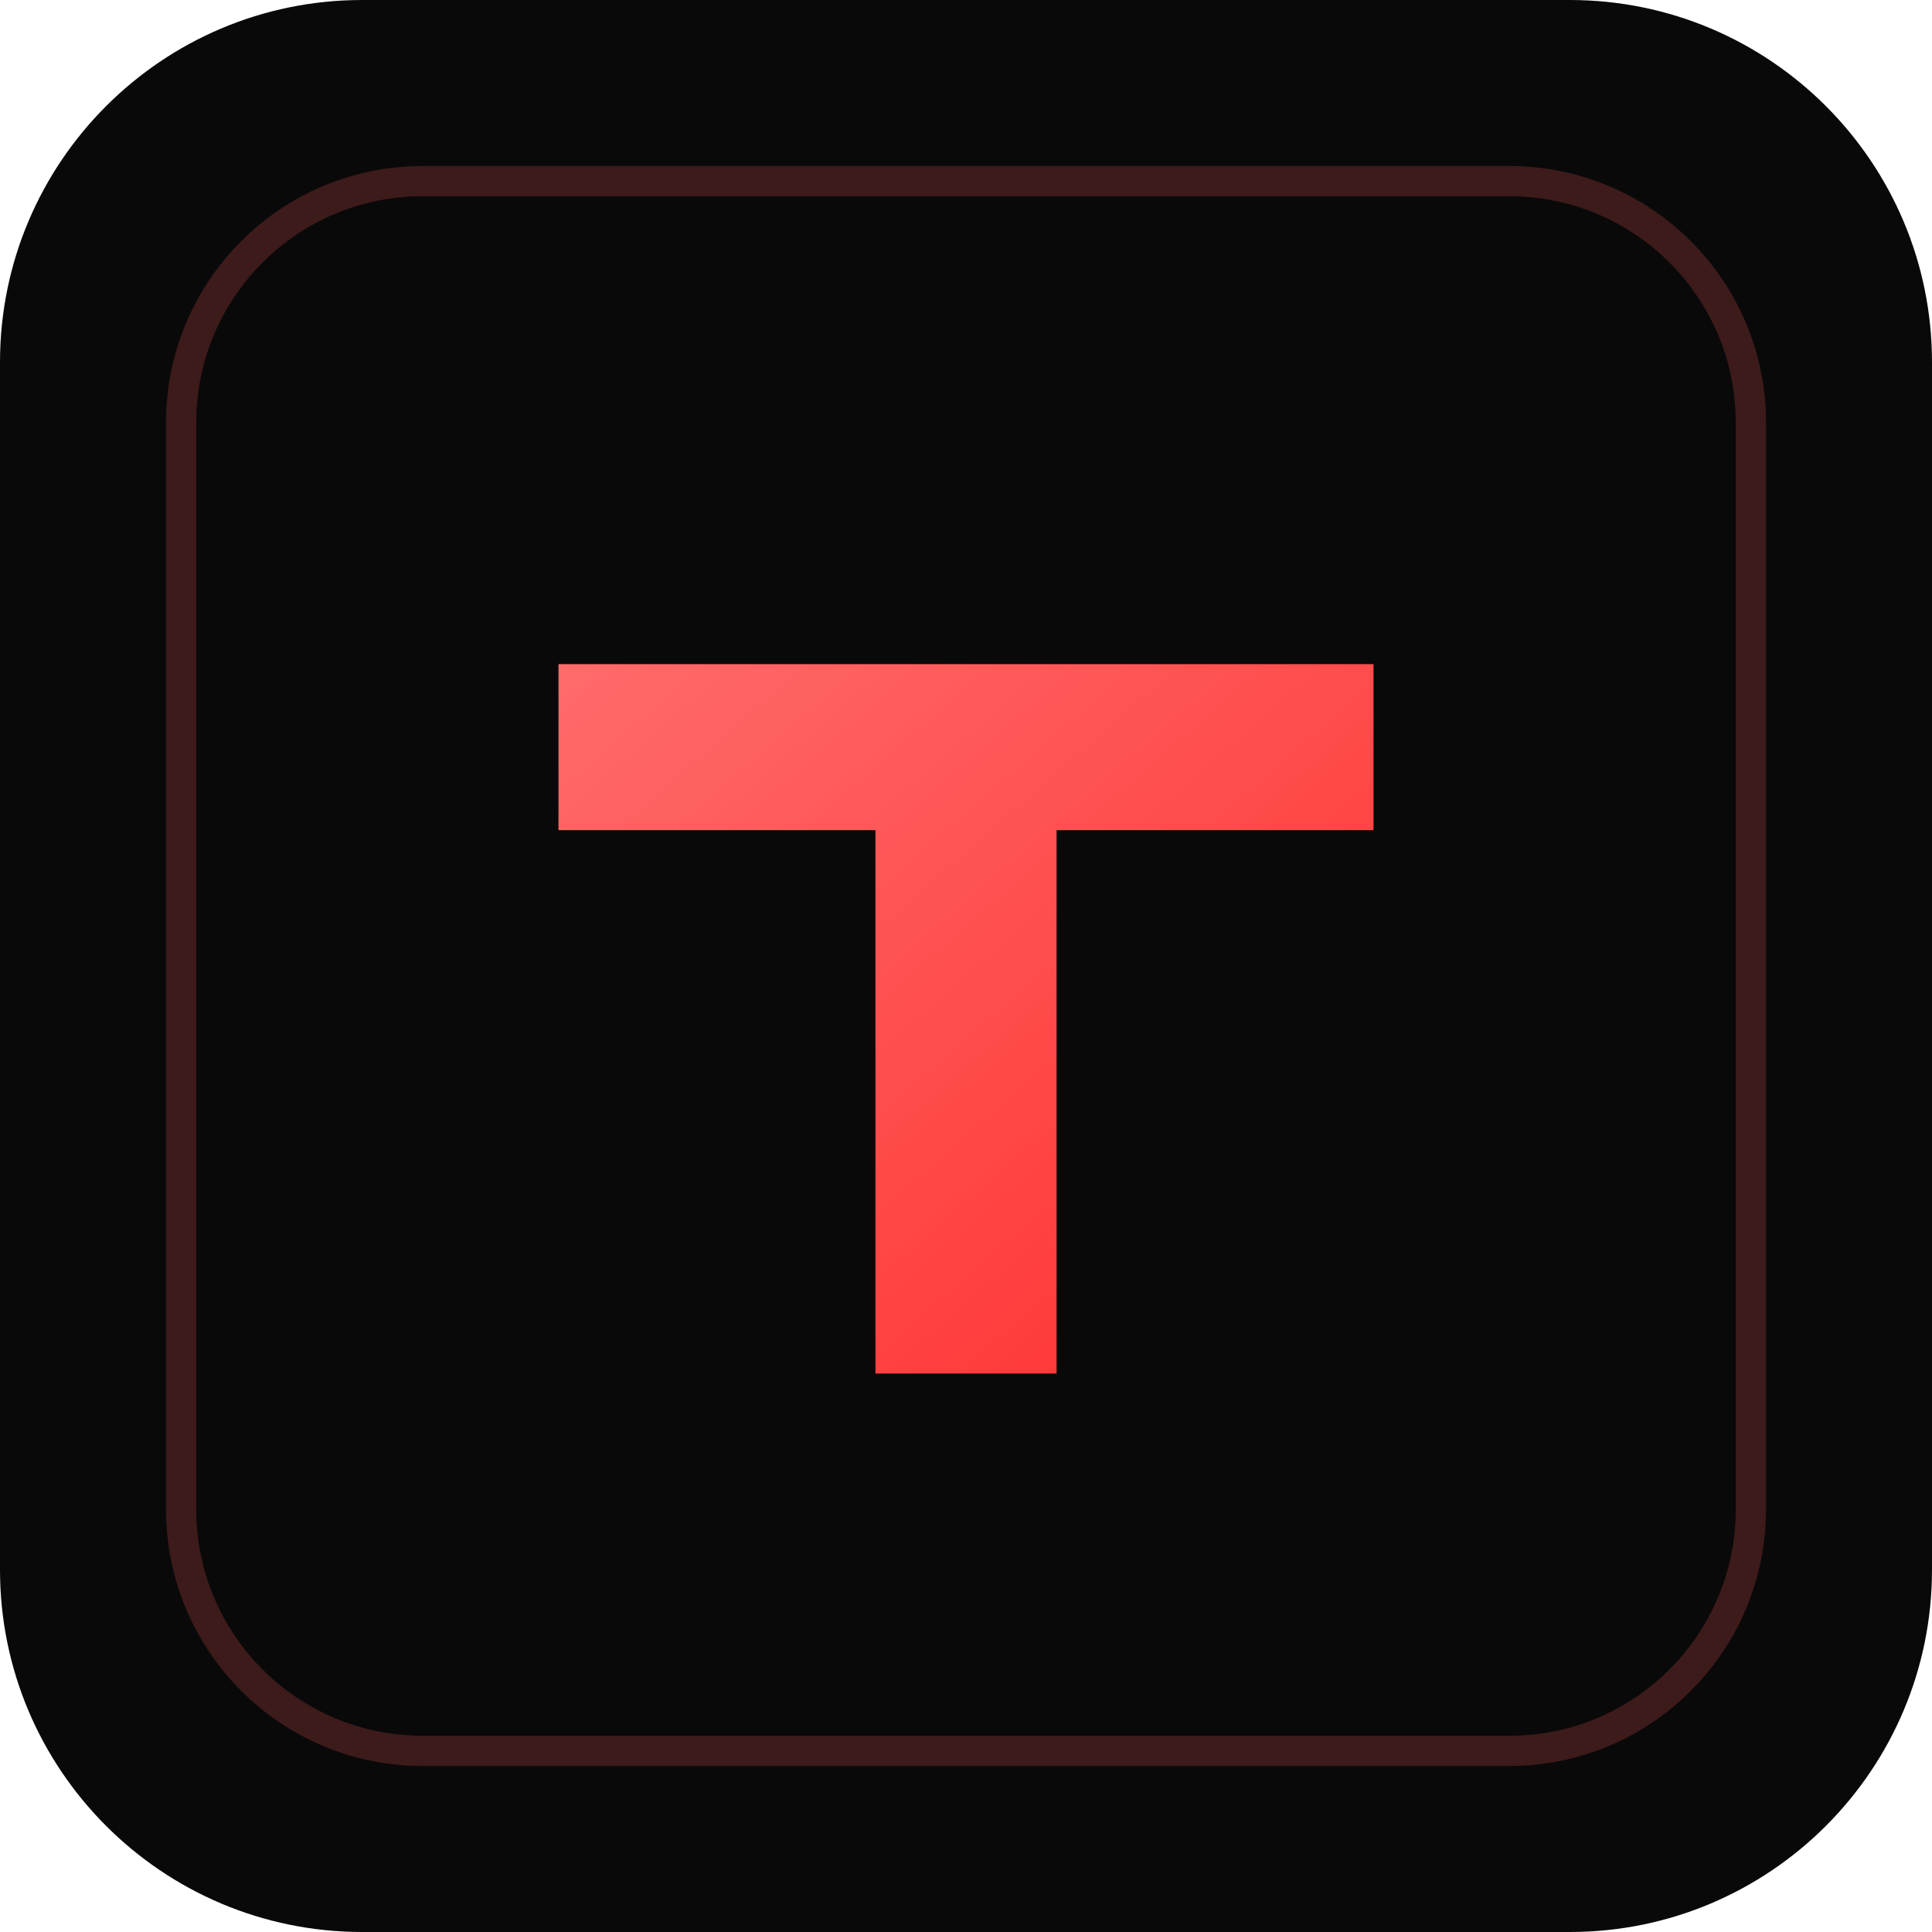
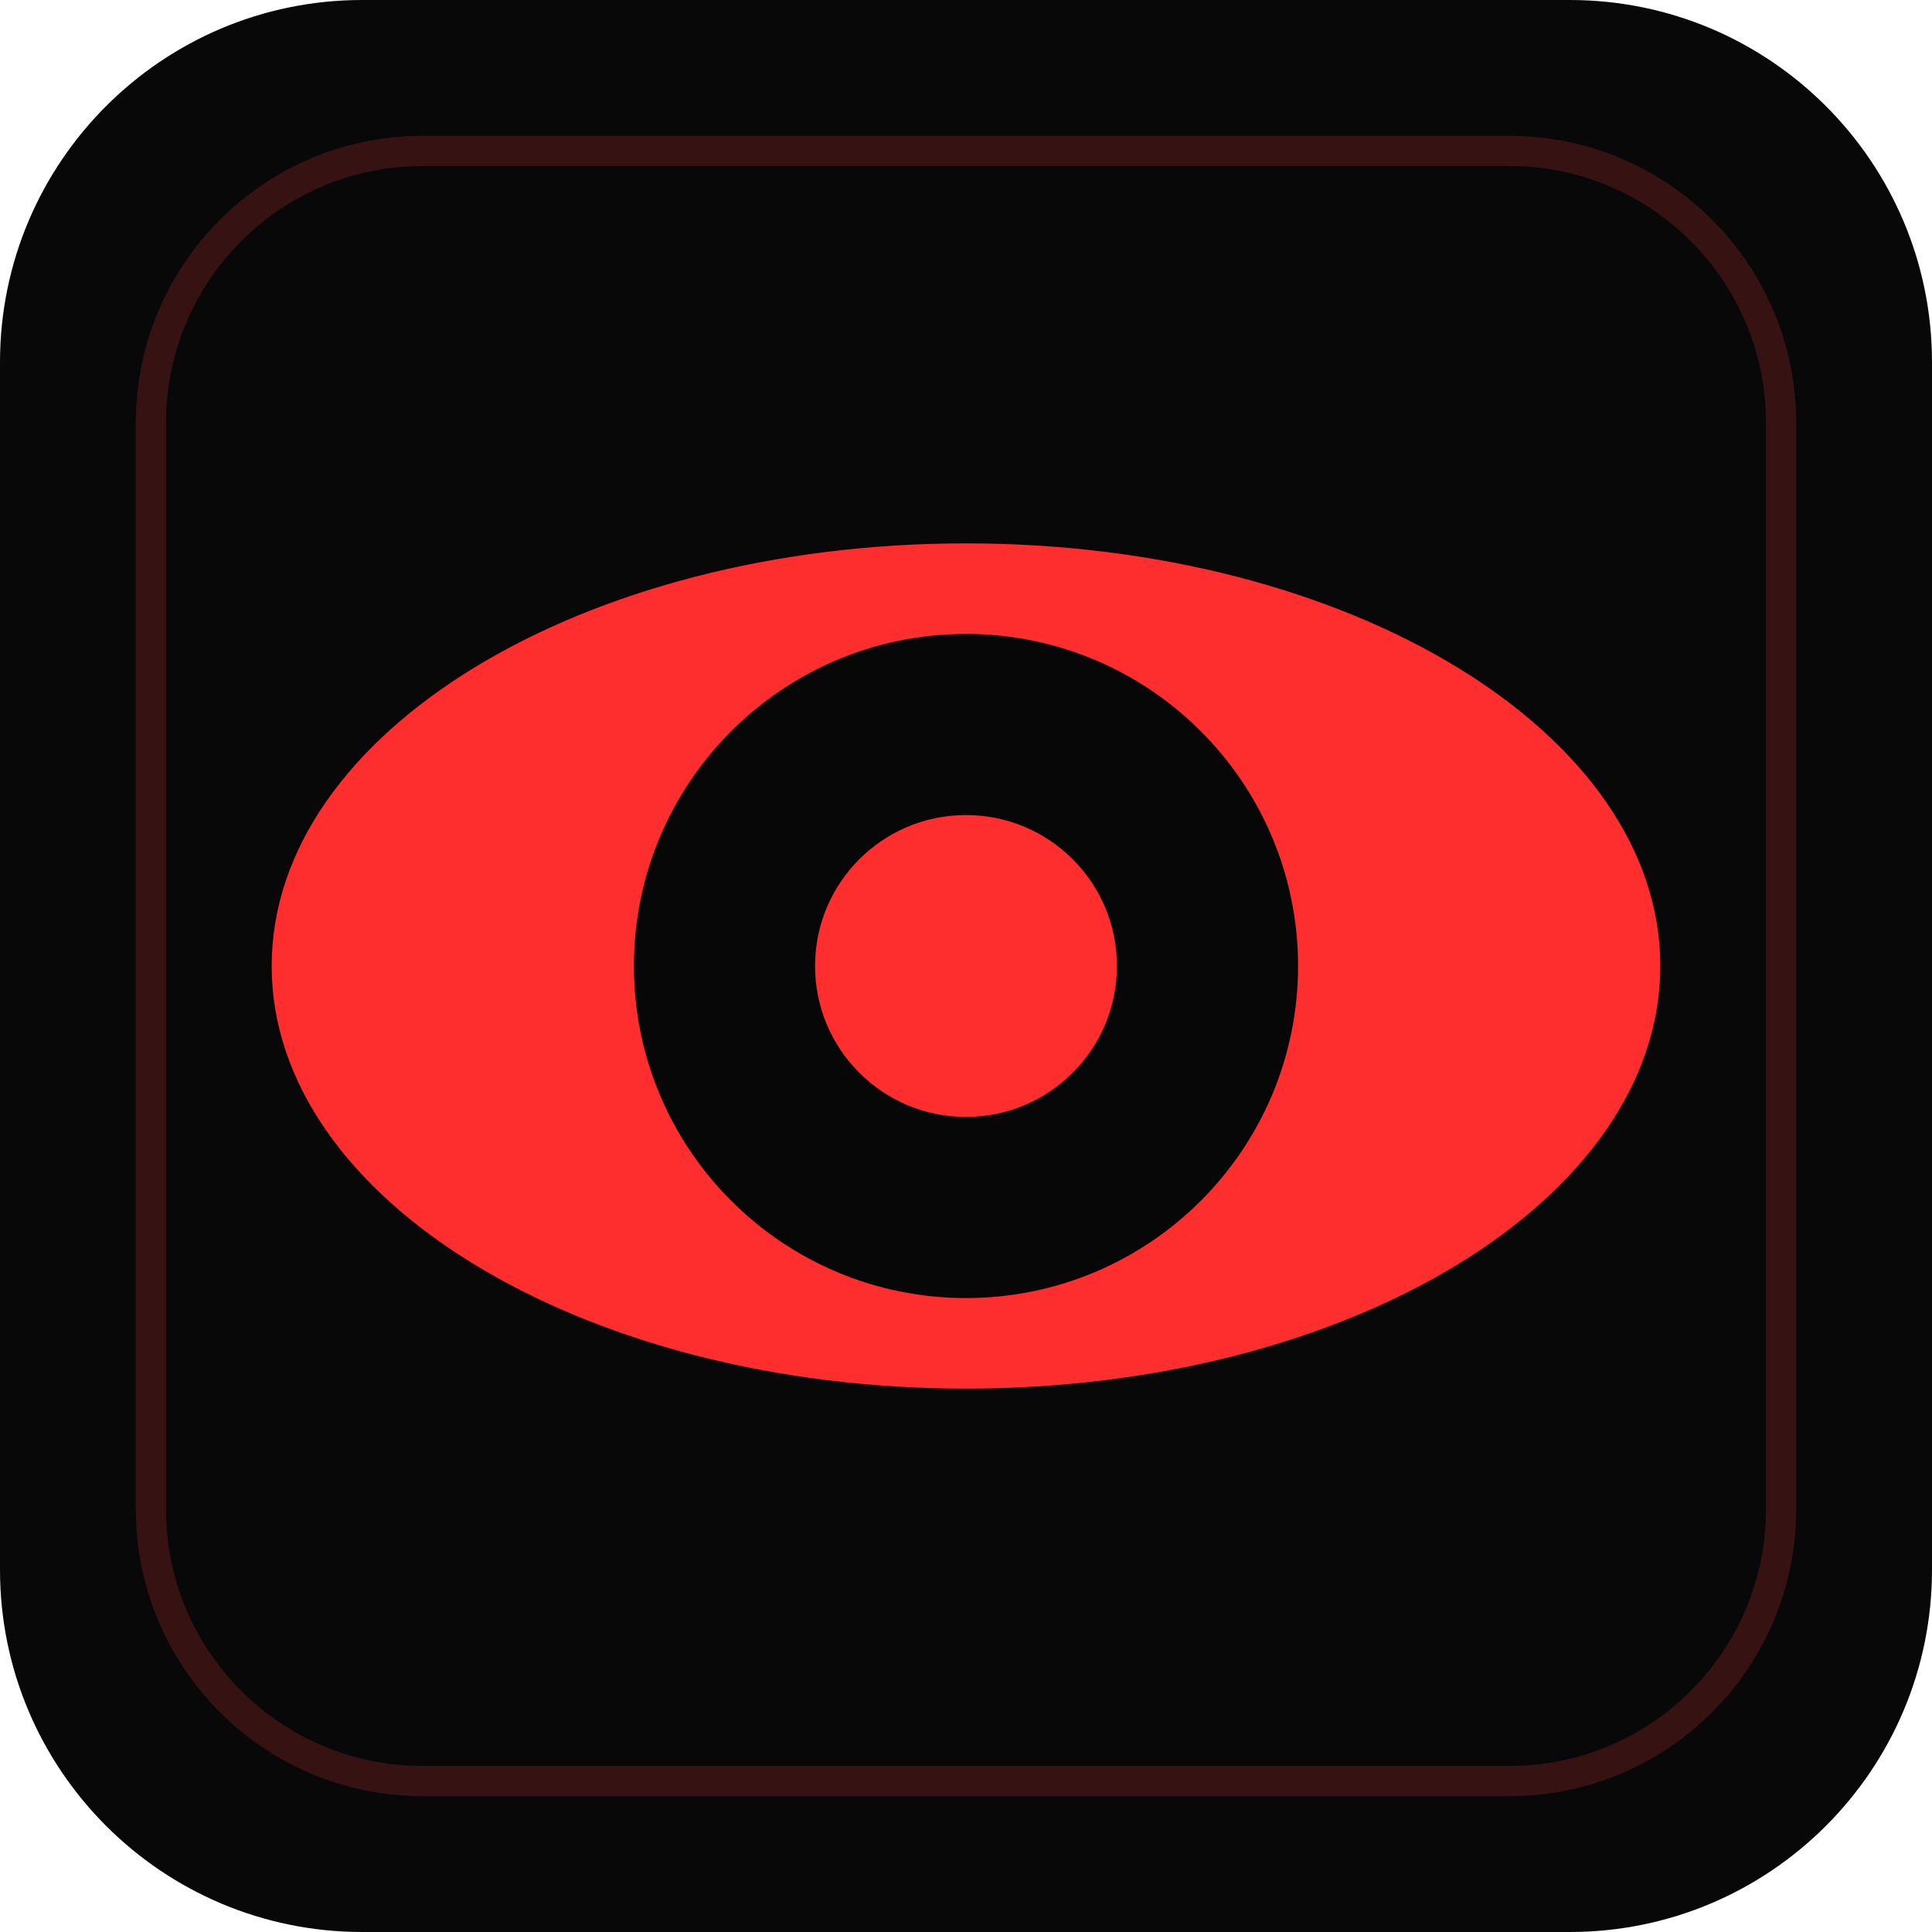
- <svg xmlns="http://www.w3.org/2000/svg" width="128" height="128" viewBox="0 0 128 128" role="img" aria-label="Theia icon">
-   <defs>
-     <linearGradient id="g" x1="0" x2="1" y1="0" y2="1">
-       <stop offset="0%" stop-color="#ff6b6b" />
-       <stop offset="100%" stop-color="#ff2e2e" />
-     </linearGradient>
-   </defs>
-   <rect width="128" height="128" rx="24" fill="#0a0909" />
-   <rect x="12" y="12" width="104" height="104" rx="16" fill="none" stroke="#3d1b1b" stroke-width="2" />
-   <path d="M37 44h54v11H70v36H58V55H37z" fill="url(#g)" />
+ <svg xmlns="http://www.w3.org/2000/svg" width="128" height="128" viewBox="0 0 128 128" role="img" aria-label="Theia eye logo">
+   <rect width="128" height="128" rx="24" fill="#090808" />
+   <rect x="10" y="10" width="108" height="108" rx="18" fill="none" stroke="#361212" stroke-width="2" />
+   <ellipse cx="64" cy="64" rx="46" ry="28" fill="#ff2e2e" />
+   <ellipse cx="64" cy="64" rx="22" ry="22" fill="#070707" />
+   <circle cx="64" cy="64" r="10" fill="#ff2e2e" />
</svg>
